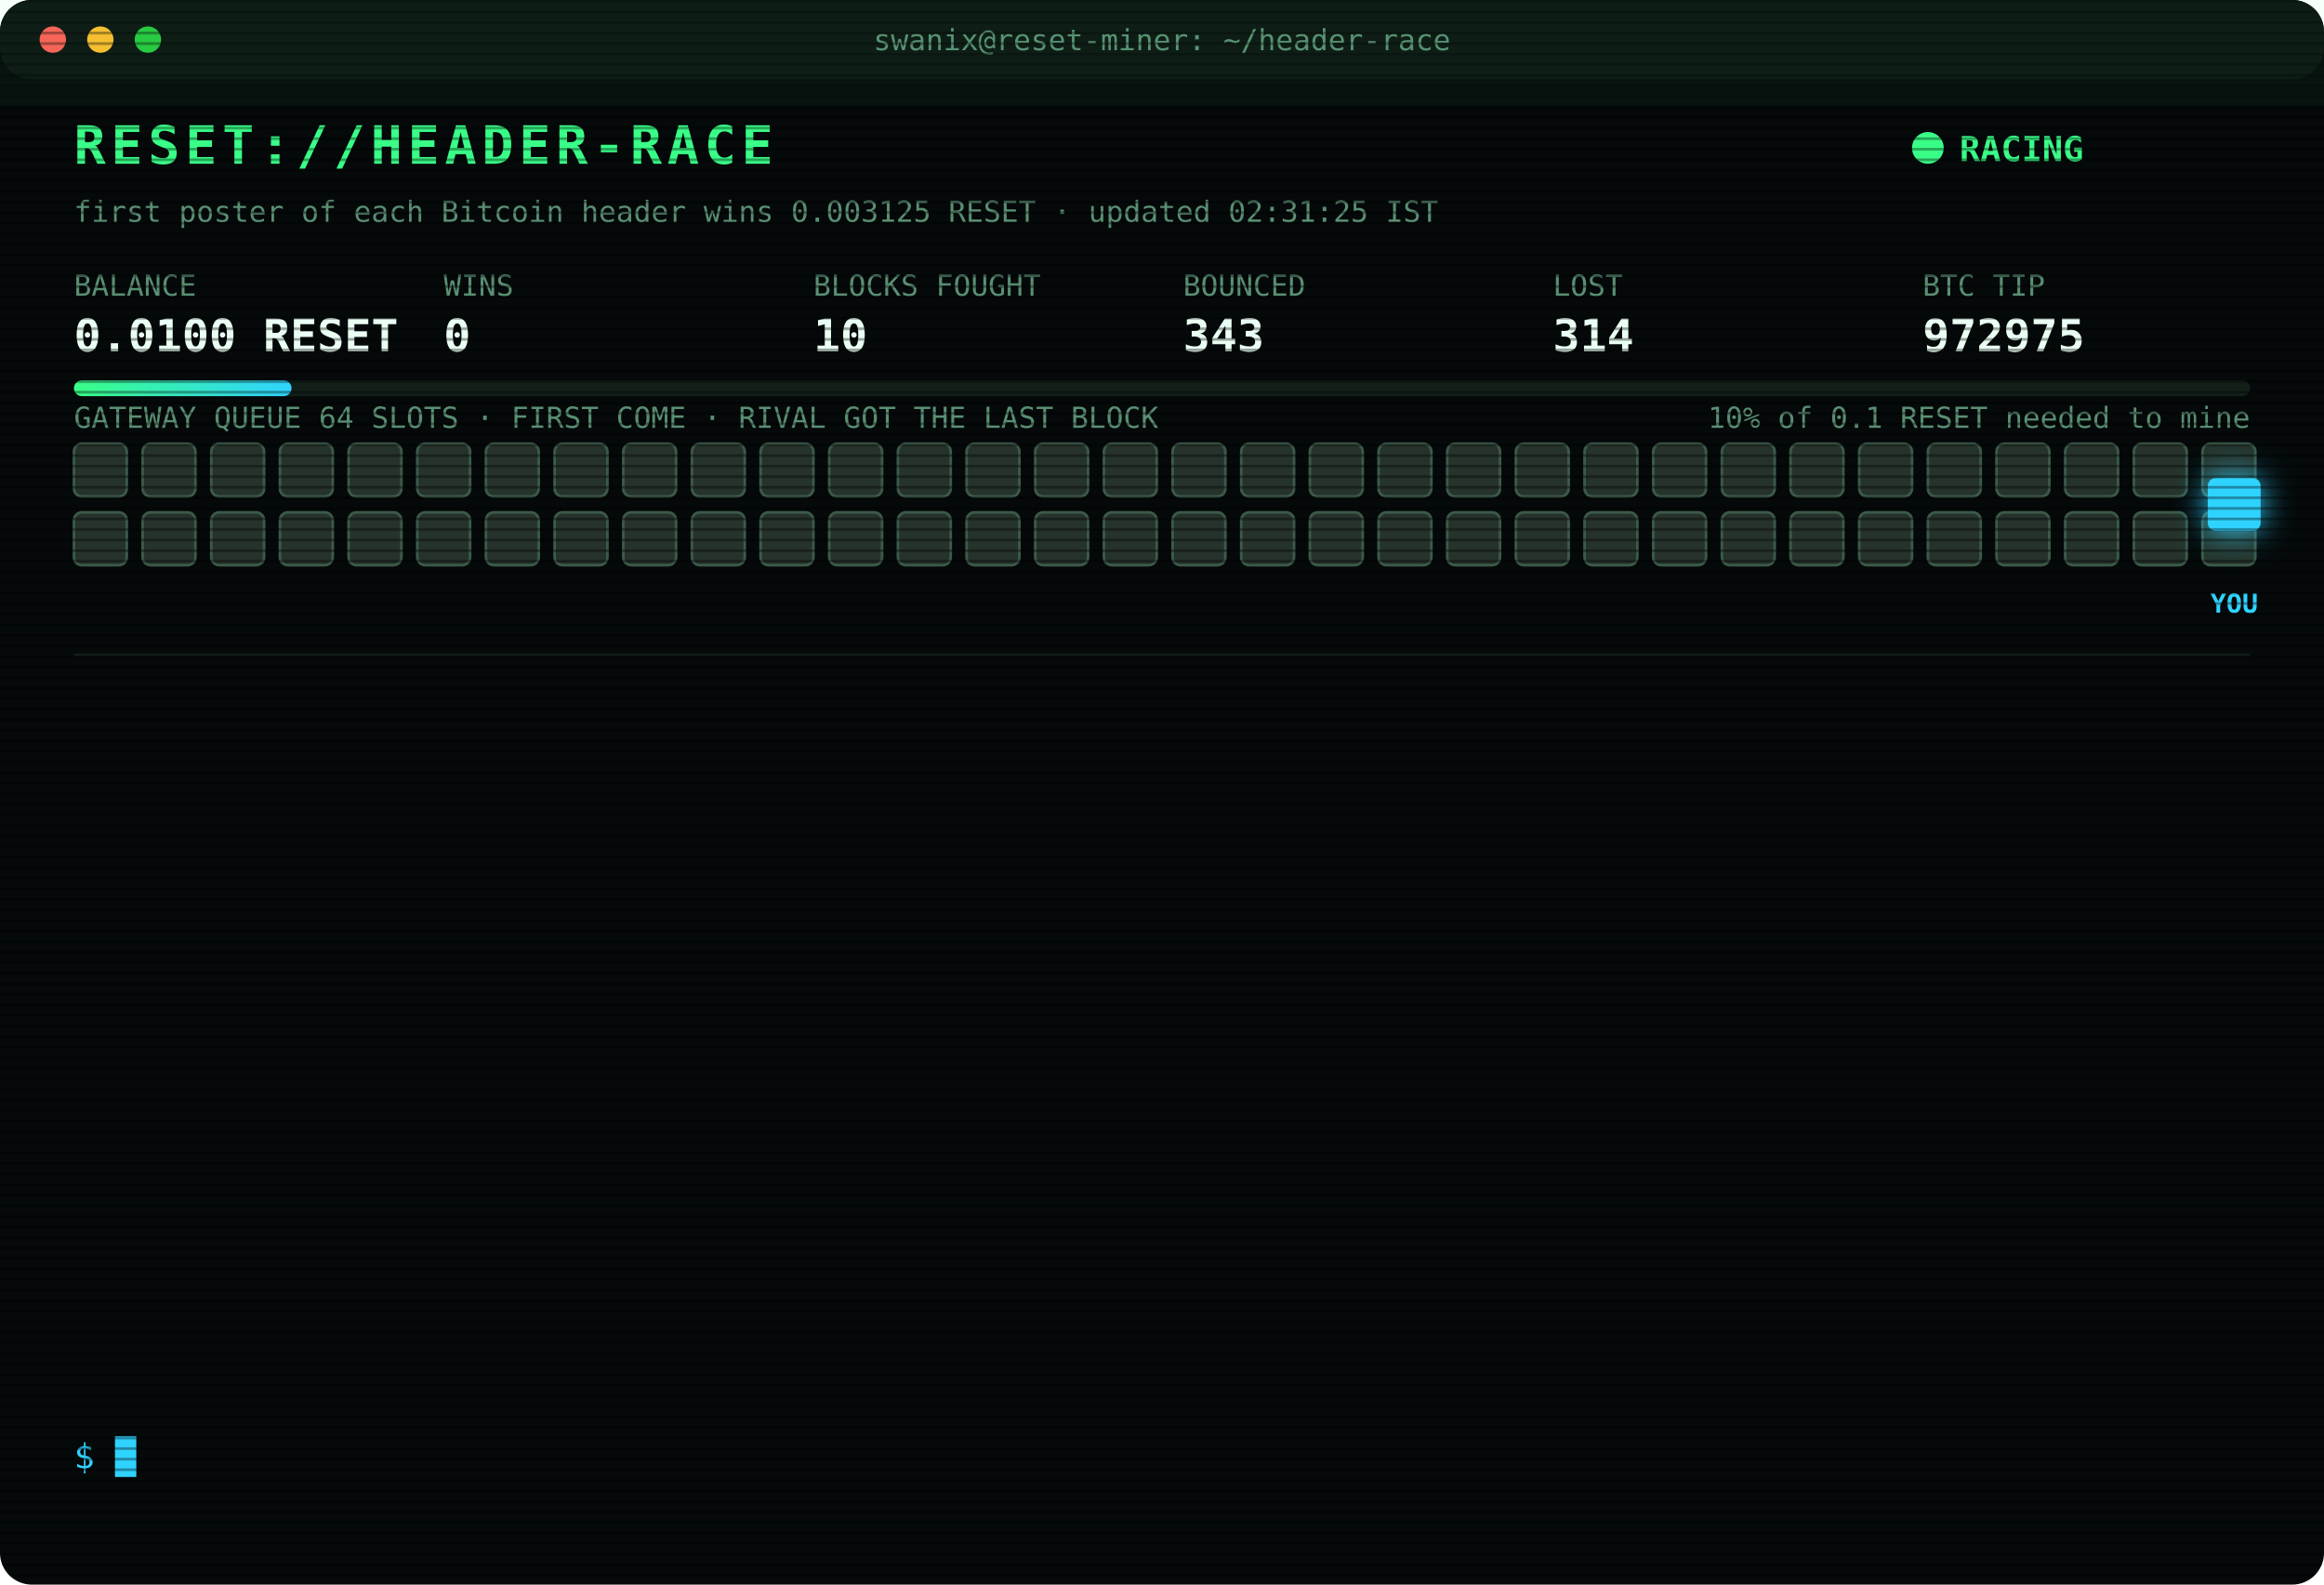
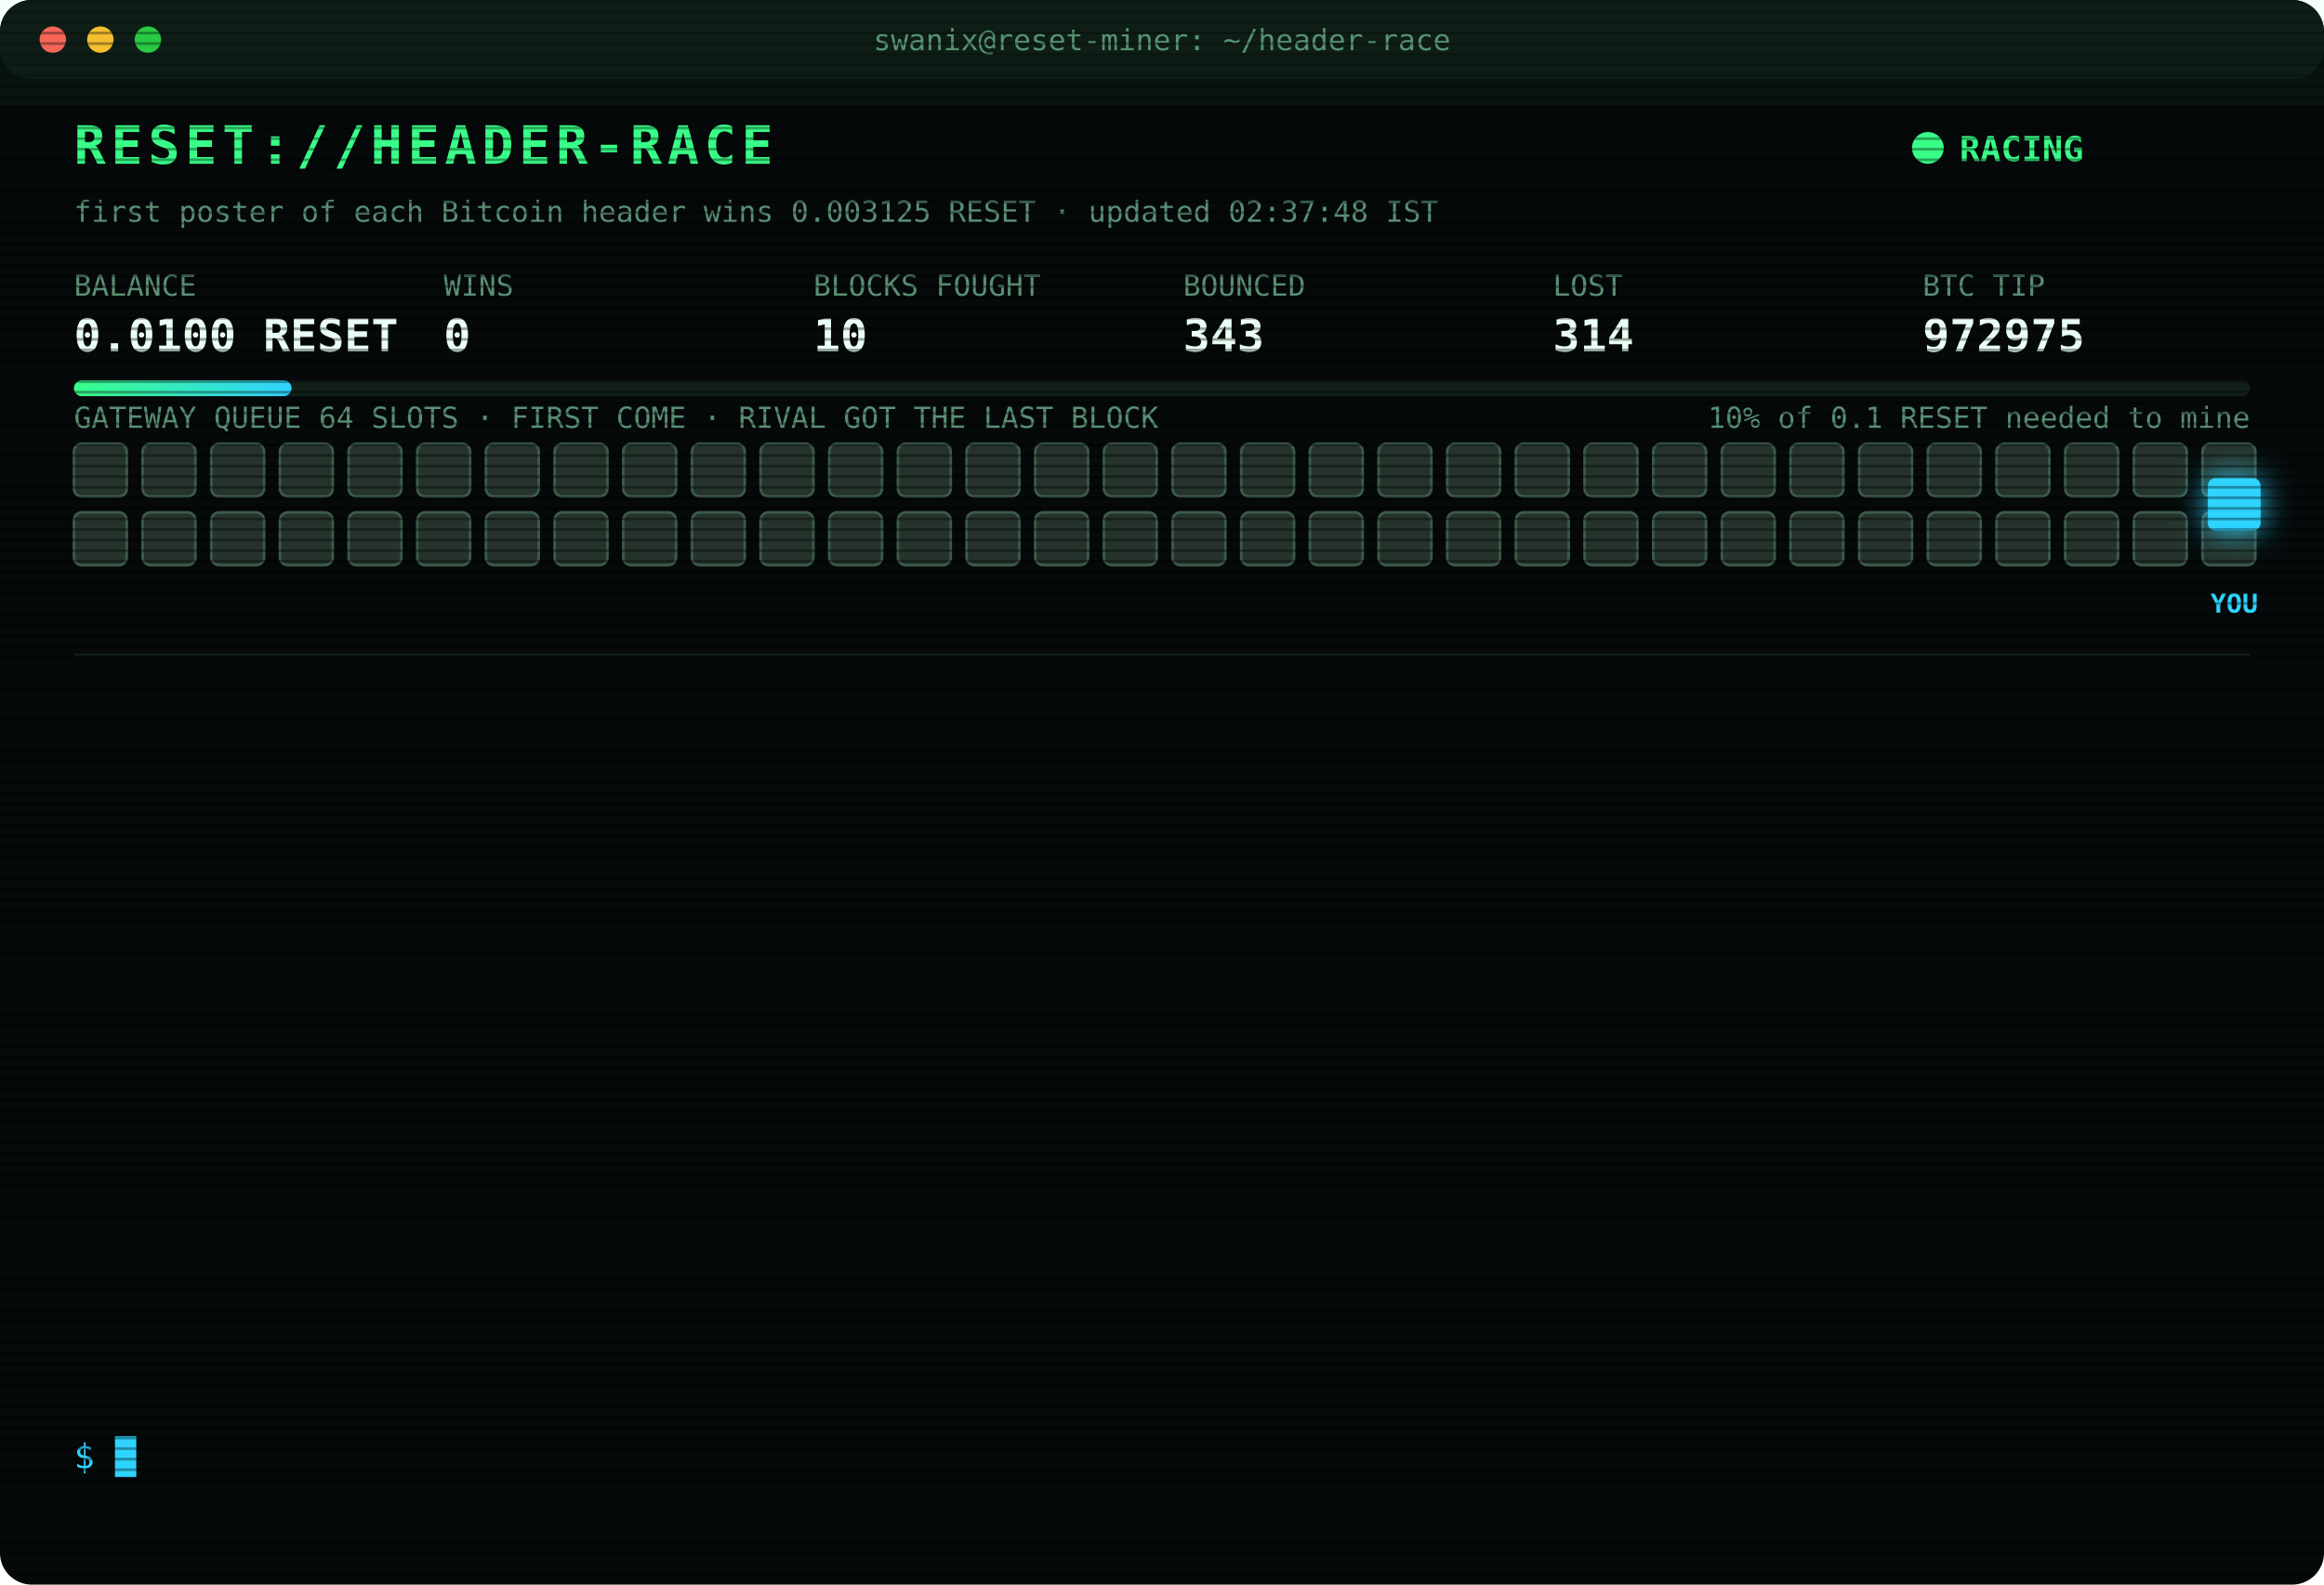
<svg xmlns="http://www.w3.org/2000/svg" width="880" height="600" viewBox="0 0 880 600" font-family="ui-monospace,SFMono-Regular,Menlo,Consolas,monospace">
  <style>
text{font-size:13px;fill:#7CFFB2}
.title{font-size:20px;font-weight:700;fill:#39FF88;letter-spacing:2px;animation:glitch 3s infinite steps(1)}
.sub{fill:#2fd3ff}.k{fill:#5a8f73;font-size:11px}.v{font-size:17px;font-weight:700;fill:#eafff3}
.ts{fill:#3f6b56}.boot{fill:#2fd3ff}.dim{fill:#5a8f73}.bad{fill:#ff4d6d}.warn{fill:#ffd23f}.mag{fill:#ff5cf0}.win{fill:#39FF88;font-weight:700}
.tag{font-size:10px;fill:#2fd3ff;font-weight:700}
.rival{fill:#26332c;stroke:#3c5a49;animation:jam 1.2s infinite alternate}
.idle{fill:#141c18;stroke:#22302a;animation:breathe 4s infinite}
.me{fill:#2fd3ff;filter:drop-shadow(0 0 6px #2fd3ff)}
.hover{animation:nudge 1.1s infinite ease-in-out}.bounce{animation:kick 1.4s infinite}
.ln{opacity:0;animation:in .4s forwards}
.cur{animation:blink 1s infinite steps(1)}
.scan{animation:scan 6s infinite linear}
.led{animation:blink 1.4s infinite}
@keyframes in{from{opacity:0;transform:translateX(-6px)}to{opacity:1;transform:none}}
@keyframes blink{50%{opacity:0}}
@keyframes jam{to{fill:#33463b}}
@keyframes breathe{50%{opacity:.4}}
@keyframes nudge{50%{transform:translateX(-10px)}}
@keyframes kick{0%,100%{transform:none}30%{transform:translateX(-14px)}55%{transform:translateX(10px) translateY(-6px)}}
@keyframes glitch{0%,92%{transform:none}93%{transform:translateX(2px);fill:#ff4d6d}95%{transform:translateX(-2px);fill:#2fd3ff}97%{transform:none}}
@keyframes scan{from{transform:translateY(-40px)}to{transform:translateY(600px)}}
</style>
  <defs>
    <pattern id="sl" width="4" height="4" patternUnits="userSpaceOnUse">
      <rect width="4" height="1" fill="#000" opacity=".35" />
    </pattern>
    <linearGradient id="bar">
      <stop offset="0" stop-color="#39FF88" />
      <stop offset="1" stop-color="#2fd3ff" />
    </linearGradient>
  </defs>
  <rect width="880" height="600" rx="12" fill="#05090a" />
  <rect width="880" height="30" rx="12" fill="#0d1512" />
  <circle cx="20" cy="15" r="5" fill="#ff5f57" />
  <circle cx="38" cy="15" r="5" fill="#febc2e" />
  <circle cx="56" cy="15" r="5" fill="#28c840" />
  <text x="440" y="19" text-anchor="middle" class="k">swanix@reset-miner: ~/header-race</text>
  <text x="28" y="62" class="title">RESET://HEADER-RACE</text>
  <circle class="led" cx="730" cy="56" r="6" fill="#39FF88" />
  <text x="742" y="61" class="win">RACING</text>
-   <text x="28" y="84" class="k">first poster of each Bitcoin header wins 0.003125 RESET · updated 02:31:25 IST</text>
+   <text x="28" y="84" class="k">first poster of each Bitcoin header wins 0.003125 RESET · updated 02:37:48 IST</text>
  <text x="28" y="112" class="k">BALANCE</text>
  <text x="28" y="133" class="v">0.0100 RESET</text>
  <text x="168" y="112" class="k">WINS</text>
  <text x="168" y="133" class="v">0</text>
  <text x="308" y="112" class="k">BLOCKS FOUGHT</text>
  <text x="308" y="133" class="v">10</text>
  <text x="448" y="112" class="k">BOUNCED</text>
  <text x="448" y="133" class="v">343</text>
  <text x="588" y="112" class="k">LOST</text>
  <text x="588" y="133" class="v">314</text>
  <text x="728" y="112" class="k">BTC TIP</text>
  <text x="728" y="133" class="v">972975</text>
  <rect x="28" y="144" width="824" height="6" rx="3" fill="#13201a" />
  <rect x="28" y="144" width="82.4" height="6" rx="3" fill="url(#bar)" />
  <text x="852" y="162" text-anchor="end" class="k">10% of 0.1 RESET needed to mine</text>
  <text x="28" y="162" class="k">GATEWAY QUEUE 64 SLOTS · FIRST COME · RIVAL GOT THE LAST BLOCK</text>
  <rect class="rival" x="28" y="168" width="20" height="20" rx="3" style="animation-delay:0.00s" />
  <rect class="rival" x="54" y="168" width="20" height="20" rx="3" style="animation-delay:0.05s" />
  <rect class="rival" x="80" y="168" width="20" height="20" rx="3" style="animation-delay:0.10s" />
  <rect class="rival" x="106" y="168" width="20" height="20" rx="3" style="animation-delay:0.15s" />
  <rect class="rival" x="132" y="168" width="20" height="20" rx="3" style="animation-delay:0.20s" />
  <rect class="rival" x="158" y="168" width="20" height="20" rx="3" style="animation-delay:0.25s" />
  <rect class="rival" x="184" y="168" width="20" height="20" rx="3" style="animation-delay:0.30s" />
  <rect class="rival" x="210" y="168" width="20" height="20" rx="3" style="animation-delay:0.35s" />
  <rect class="rival" x="236" y="168" width="20" height="20" rx="3" style="animation-delay:0.40s" />
  <rect class="rival" x="262" y="168" width="20" height="20" rx="3" style="animation-delay:0.45s" />
  <rect class="rival" x="288" y="168" width="20" height="20" rx="3" style="animation-delay:0.50s" />
  <rect class="rival" x="314" y="168" width="20" height="20" rx="3" style="animation-delay:0.55s" />
  <rect class="rival" x="340" y="168" width="20" height="20" rx="3" style="animation-delay:0.60s" />
  <rect class="rival" x="366" y="168" width="20" height="20" rx="3" style="animation-delay:0.65s" />
  <rect class="rival" x="392" y="168" width="20" height="20" rx="3" style="animation-delay:0.70s" />
  <rect class="rival" x="418" y="168" width="20" height="20" rx="3" style="animation-delay:0.75s" />
  <rect class="rival" x="444" y="168" width="20" height="20" rx="3" style="animation-delay:0.80s" />
  <rect class="rival" x="470" y="168" width="20" height="20" rx="3" style="animation-delay:0.85s" />
  <rect class="rival" x="496" y="168" width="20" height="20" rx="3" style="animation-delay:0.90s" />
  <rect class="rival" x="522" y="168" width="20" height="20" rx="3" style="animation-delay:0.95s" />
  <rect class="rival" x="548" y="168" width="20" height="20" rx="3" style="animation-delay:1.00s" />
  <rect class="rival" x="574" y="168" width="20" height="20" rx="3" style="animation-delay:1.05s" />
  <rect class="rival" x="600" y="168" width="20" height="20" rx="3" style="animation-delay:1.10s" />
  <rect class="rival" x="626" y="168" width="20" height="20" rx="3" style="animation-delay:1.15s" />
  <rect class="rival" x="652" y="168" width="20" height="20" rx="3" style="animation-delay:1.20s" />
  <rect class="rival" x="678" y="168" width="20" height="20" rx="3" style="animation-delay:1.25s" />
  <rect class="rival" x="704" y="168" width="20" height="20" rx="3" style="animation-delay:1.30s" />
  <rect class="rival" x="730" y="168" width="20" height="20" rx="3" style="animation-delay:1.35s" />
  <rect class="rival" x="756" y="168" width="20" height="20" rx="3" style="animation-delay:1.40s" />
  <rect class="rival" x="782" y="168" width="20" height="20" rx="3" style="animation-delay:1.45s" />
  <rect class="rival" x="808" y="168" width="20" height="20" rx="3" style="animation-delay:1.50s" />
  <rect class="rival" x="834" y="168" width="20" height="20" rx="3" style="animation-delay:1.55s" />
  <rect class="rival" x="28" y="194" width="20" height="20" rx="3" style="animation-delay:1.60s" />
  <rect class="rival" x="54" y="194" width="20" height="20" rx="3" style="animation-delay:1.65s" />
  <rect class="rival" x="80" y="194" width="20" height="20" rx="3" style="animation-delay:1.70s" />
  <rect class="rival" x="106" y="194" width="20" height="20" rx="3" style="animation-delay:1.75s" />
  <rect class="rival" x="132" y="194" width="20" height="20" rx="3" style="animation-delay:1.80s" />
  <rect class="rival" x="158" y="194" width="20" height="20" rx="3" style="animation-delay:1.85s" />
  <rect class="rival" x="184" y="194" width="20" height="20" rx="3" style="animation-delay:1.90s" />
  <rect class="rival" x="210" y="194" width="20" height="20" rx="3" style="animation-delay:1.95s" />
  <rect class="rival" x="236" y="194" width="20" height="20" rx="3" style="animation-delay:2.00s" />
  <rect class="rival" x="262" y="194" width="20" height="20" rx="3" style="animation-delay:2.05s" />
  <rect class="rival" x="288" y="194" width="20" height="20" rx="3" style="animation-delay:2.10s" />
  <rect class="rival" x="314" y="194" width="20" height="20" rx="3" style="animation-delay:2.15s" />
  <rect class="rival" x="340" y="194" width="20" height="20" rx="3" style="animation-delay:2.20s" />
  <rect class="rival" x="366" y="194" width="20" height="20" rx="3" style="animation-delay:2.25s" />
  <rect class="rival" x="392" y="194" width="20" height="20" rx="3" style="animation-delay:2.30s" />
  <rect class="rival" x="418" y="194" width="20" height="20" rx="3" style="animation-delay:2.35s" />
  <rect class="rival" x="444" y="194" width="20" height="20" rx="3" style="animation-delay:2.40s" />
  <rect class="rival" x="470" y="194" width="20" height="20" rx="3" style="animation-delay:2.45s" />
  <rect class="rival" x="496" y="194" width="20" height="20" rx="3" style="animation-delay:2.50s" />
  <rect class="rival" x="522" y="194" width="20" height="20" rx="3" style="animation-delay:2.55s" />
  <rect class="rival" x="548" y="194" width="20" height="20" rx="3" style="animation-delay:2.60s" />
  <rect class="rival" x="574" y="194" width="20" height="20" rx="3" style="animation-delay:2.65s" />
  <rect class="rival" x="600" y="194" width="20" height="20" rx="3" style="animation-delay:2.70s" />
  <rect class="rival" x="626" y="194" width="20" height="20" rx="3" style="animation-delay:2.75s" />
  <rect class="rival" x="652" y="194" width="20" height="20" rx="3" style="animation-delay:2.80s" />
  <rect class="rival" x="678" y="194" width="20" height="20" rx="3" style="animation-delay:2.85s" />
  <rect class="rival" x="704" y="194" width="20" height="20" rx="3" style="animation-delay:2.90s" />
  <rect class="rival" x="730" y="194" width="20" height="20" rx="3" style="animation-delay:2.95s" />
  <rect class="rival" x="756" y="194" width="20" height="20" rx="3" style="animation-delay:3.00s" />
  <rect class="rival" x="782" y="194" width="20" height="20" rx="3" style="animation-delay:3.05s" />
  <rect class="rival" x="808" y="194" width="20" height="20" rx="3" style="animation-delay:3.10s" />
  <rect class="rival" x="834" y="194" width="20" height="20" rx="3" style="animation-delay:3.15s" />
  <g class="hover">
    <rect class="me" x="836" y="181" width="20" height="20" rx="3" />
    <text class="tag" x="846" y="232" text-anchor="middle">YOU</text>
  </g>
  <line x1="28" x2="852" y1="248" y2="248" stroke="#13201a" />
  <g class="ln" style="animation-delay:0.40s">
    <text x="28" y="270" class="ts">00:41:26</text>
    <text x="104" y="270" class="bad">[LOST] #972965 taken by a rival miner</text>
  </g>
  <g class="ln" style="animation-delay:0.65s">
    <text x="28" y="292" class="ts">00:55:43</text>
    <text x="104" y="292" class="dim">[STINT END] calls 796 · wins 0</text>
  </g>
  <g class="ln" style="animation-delay:0.90s">
    <text x="28" y="314" class="ts">01:00:27</text>
    <text x="104" y="314" class="boot">[BOOT] racer v3 online · 3 feeds · stint 340m</text>
  </g>
  <g class="ln" style="animation-delay:1.15s">
    <text x="28" y="336" class="ts">01:11:44</text>
    <text x="104" y="336" class="bad">[LOST] #972966 taken by a rival miner</text>
  </g>
  <g class="ln" style="animation-delay:1.40s">
    <text x="28" y="358" class="ts">01:23:45</text>
    <text x="104" y="358" class="bad">[LOST] #972967 taken by a rival miner</text>
  </g>
  <g class="ln" style="animation-delay:1.65s">
    <text x="28" y="380" class="ts">01:36:33</text>
    <text x="104" y="380" class="bad">[LOST] #972968 taken by a rival miner</text>
  </g>
  <g class="ln" style="animation-delay:1.90s">
    <text x="28" y="402" class="ts">01:51:16</text>
    <text x="104" y="402" class="bad">[LOST] #972969 taken by a rival miner</text>
  </g>
  <g class="ln" style="animation-delay:2.15s">
    <text x="28" y="424" class="ts">01:57:04</text>
    <text x="104" y="424" class="bad">[LOST] #972970 taken by a rival miner</text>
  </g>
  <g class="ln" style="animation-delay:2.40s">
    <text x="28" y="446" class="ts">02:04:31</text>
    <text x="104" y="446" class="bad">[LOST] #972971 taken by a rival miner</text>
  </g>
  <g class="ln" style="animation-delay:2.65s">
    <text x="28" y="468" class="ts">02:05:59</text>
    <text x="104" y="468" class="bad">[LOST] #972972 taken by a rival miner</text>
  </g>
  <g class="ln" style="animation-delay:2.90s">
    <text x="28" y="490" class="ts">02:24:22</text>
    <text x="104" y="490" class="bad">[LOST] #972973 taken by a rival miner</text>
  </g>
  <g class="ln" style="animation-delay:3.15s">
    <text x="28" y="512" class="ts">02:26:33</text>
    <text x="104" y="512" class="bad">[LOST] #972974 taken by a rival miner</text>
  </g>
  <g class="ln" style="animation-delay:3.40s">
    <text x="28" y="534" class="ts">02:31:25</text>
    <text x="104" y="534" class="bad">[LOST] #972975 taken by a rival miner</text>
  </g>
  <text x="28" y="556" class="sub">$ <tspan class="cur">█</tspan>
  </text>
  <rect width="880" height="600" rx="12" fill="url(#sl)" pointer-events="none" />
  <rect class="scan" width="880" height="40" fill="#39FF88" opacity=".04" />
</svg>
